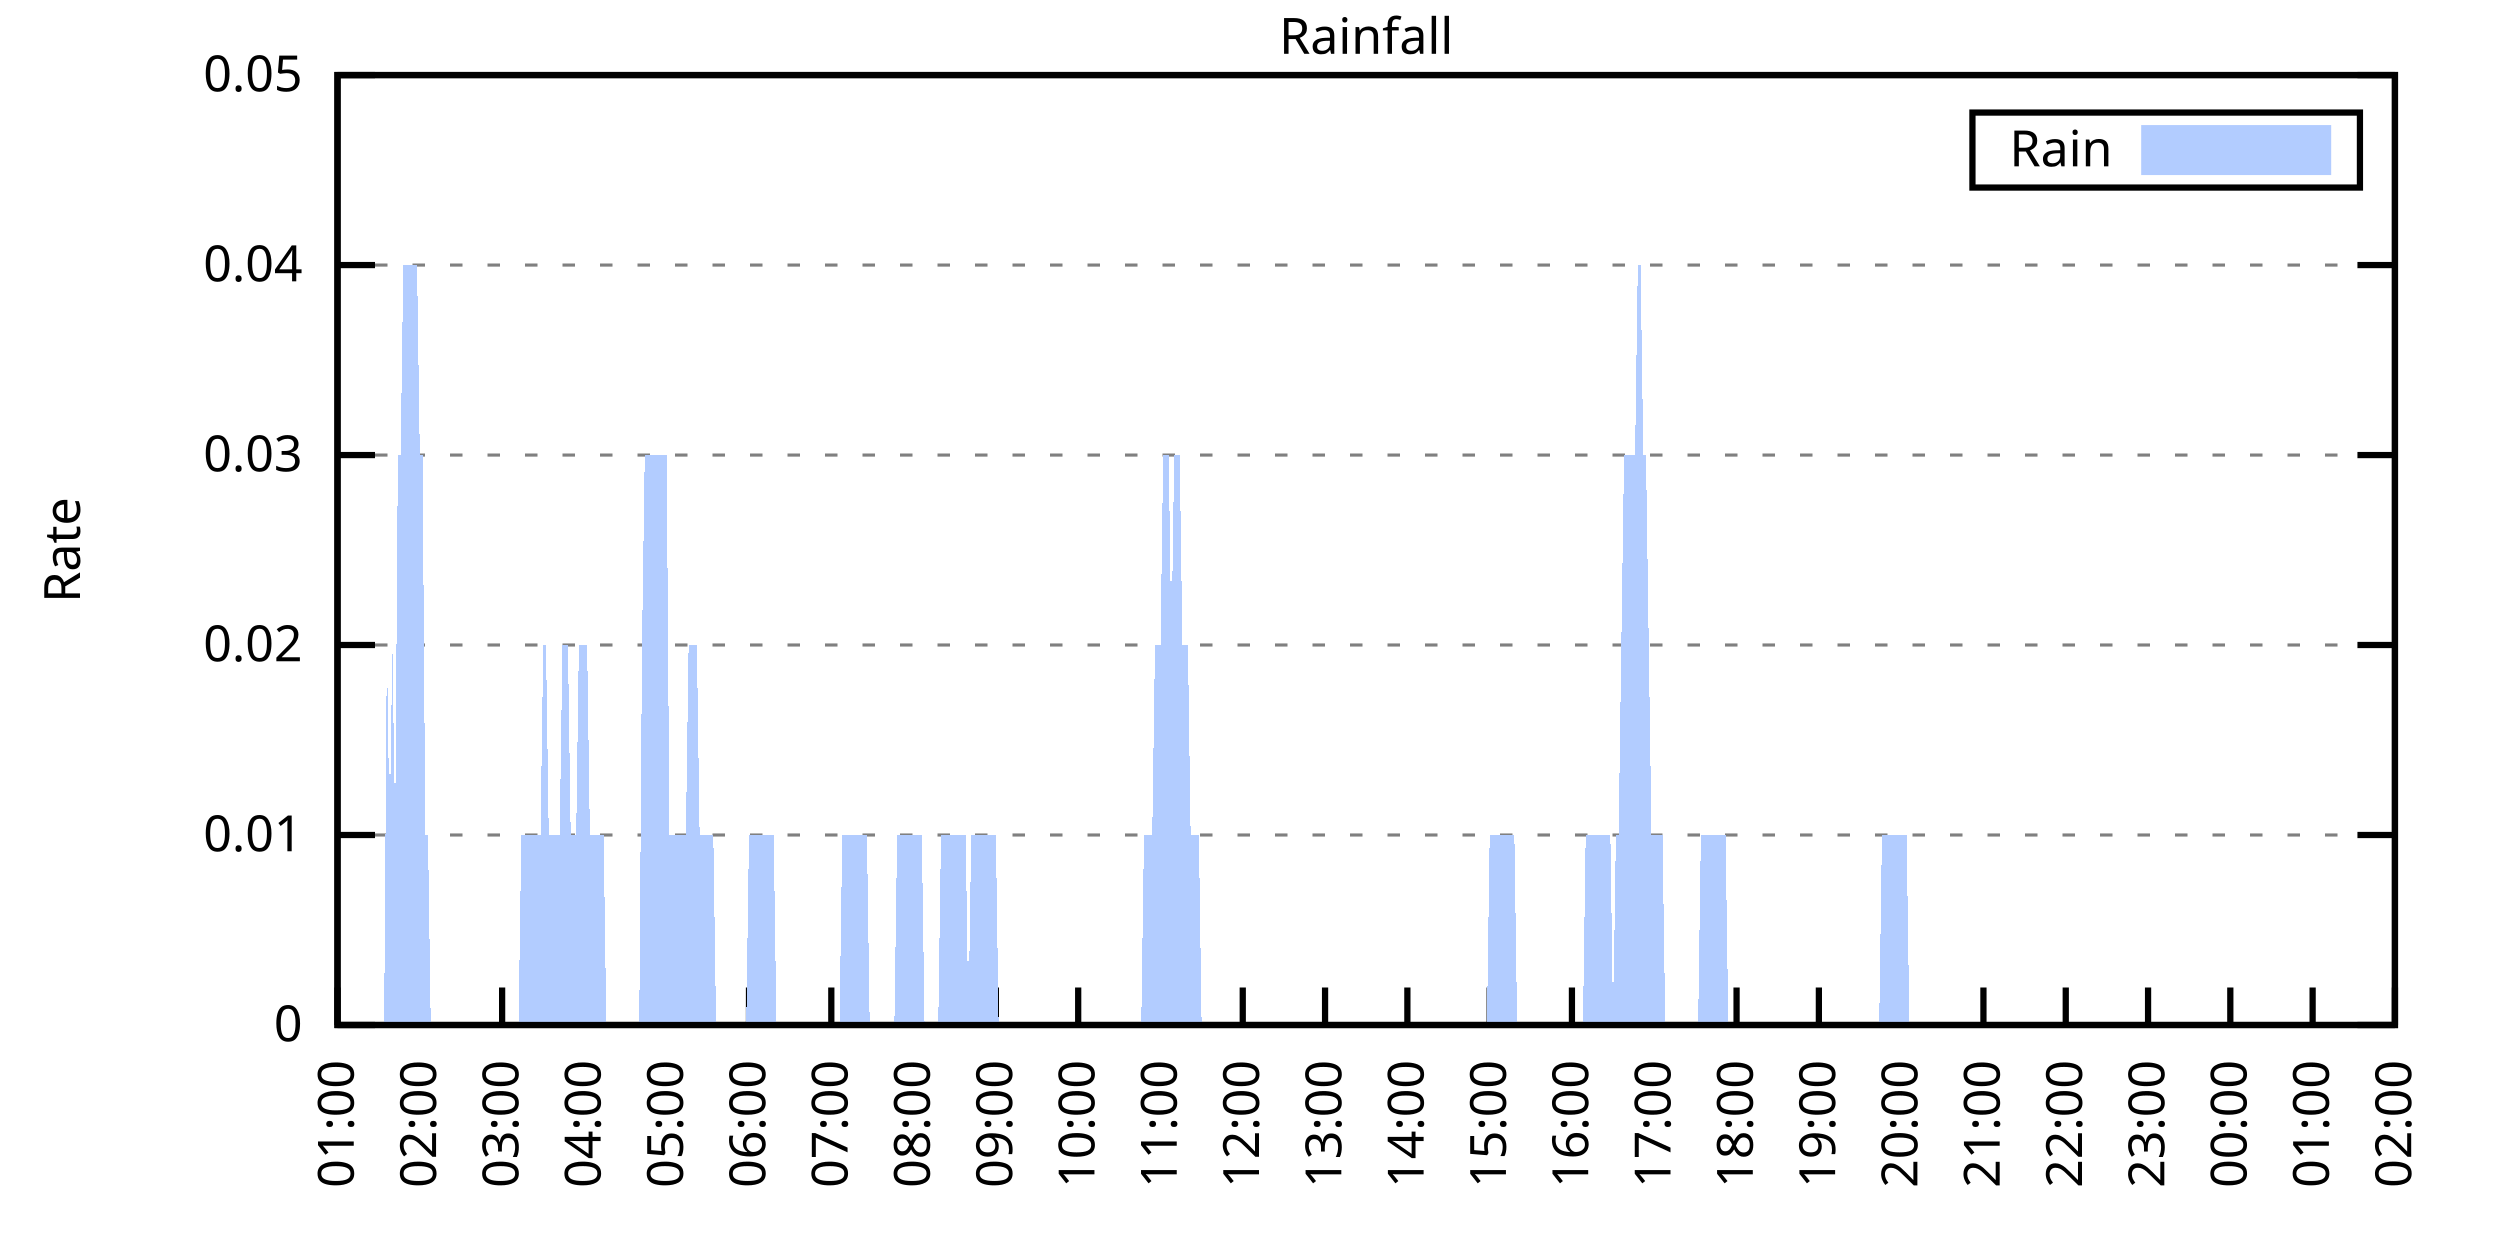
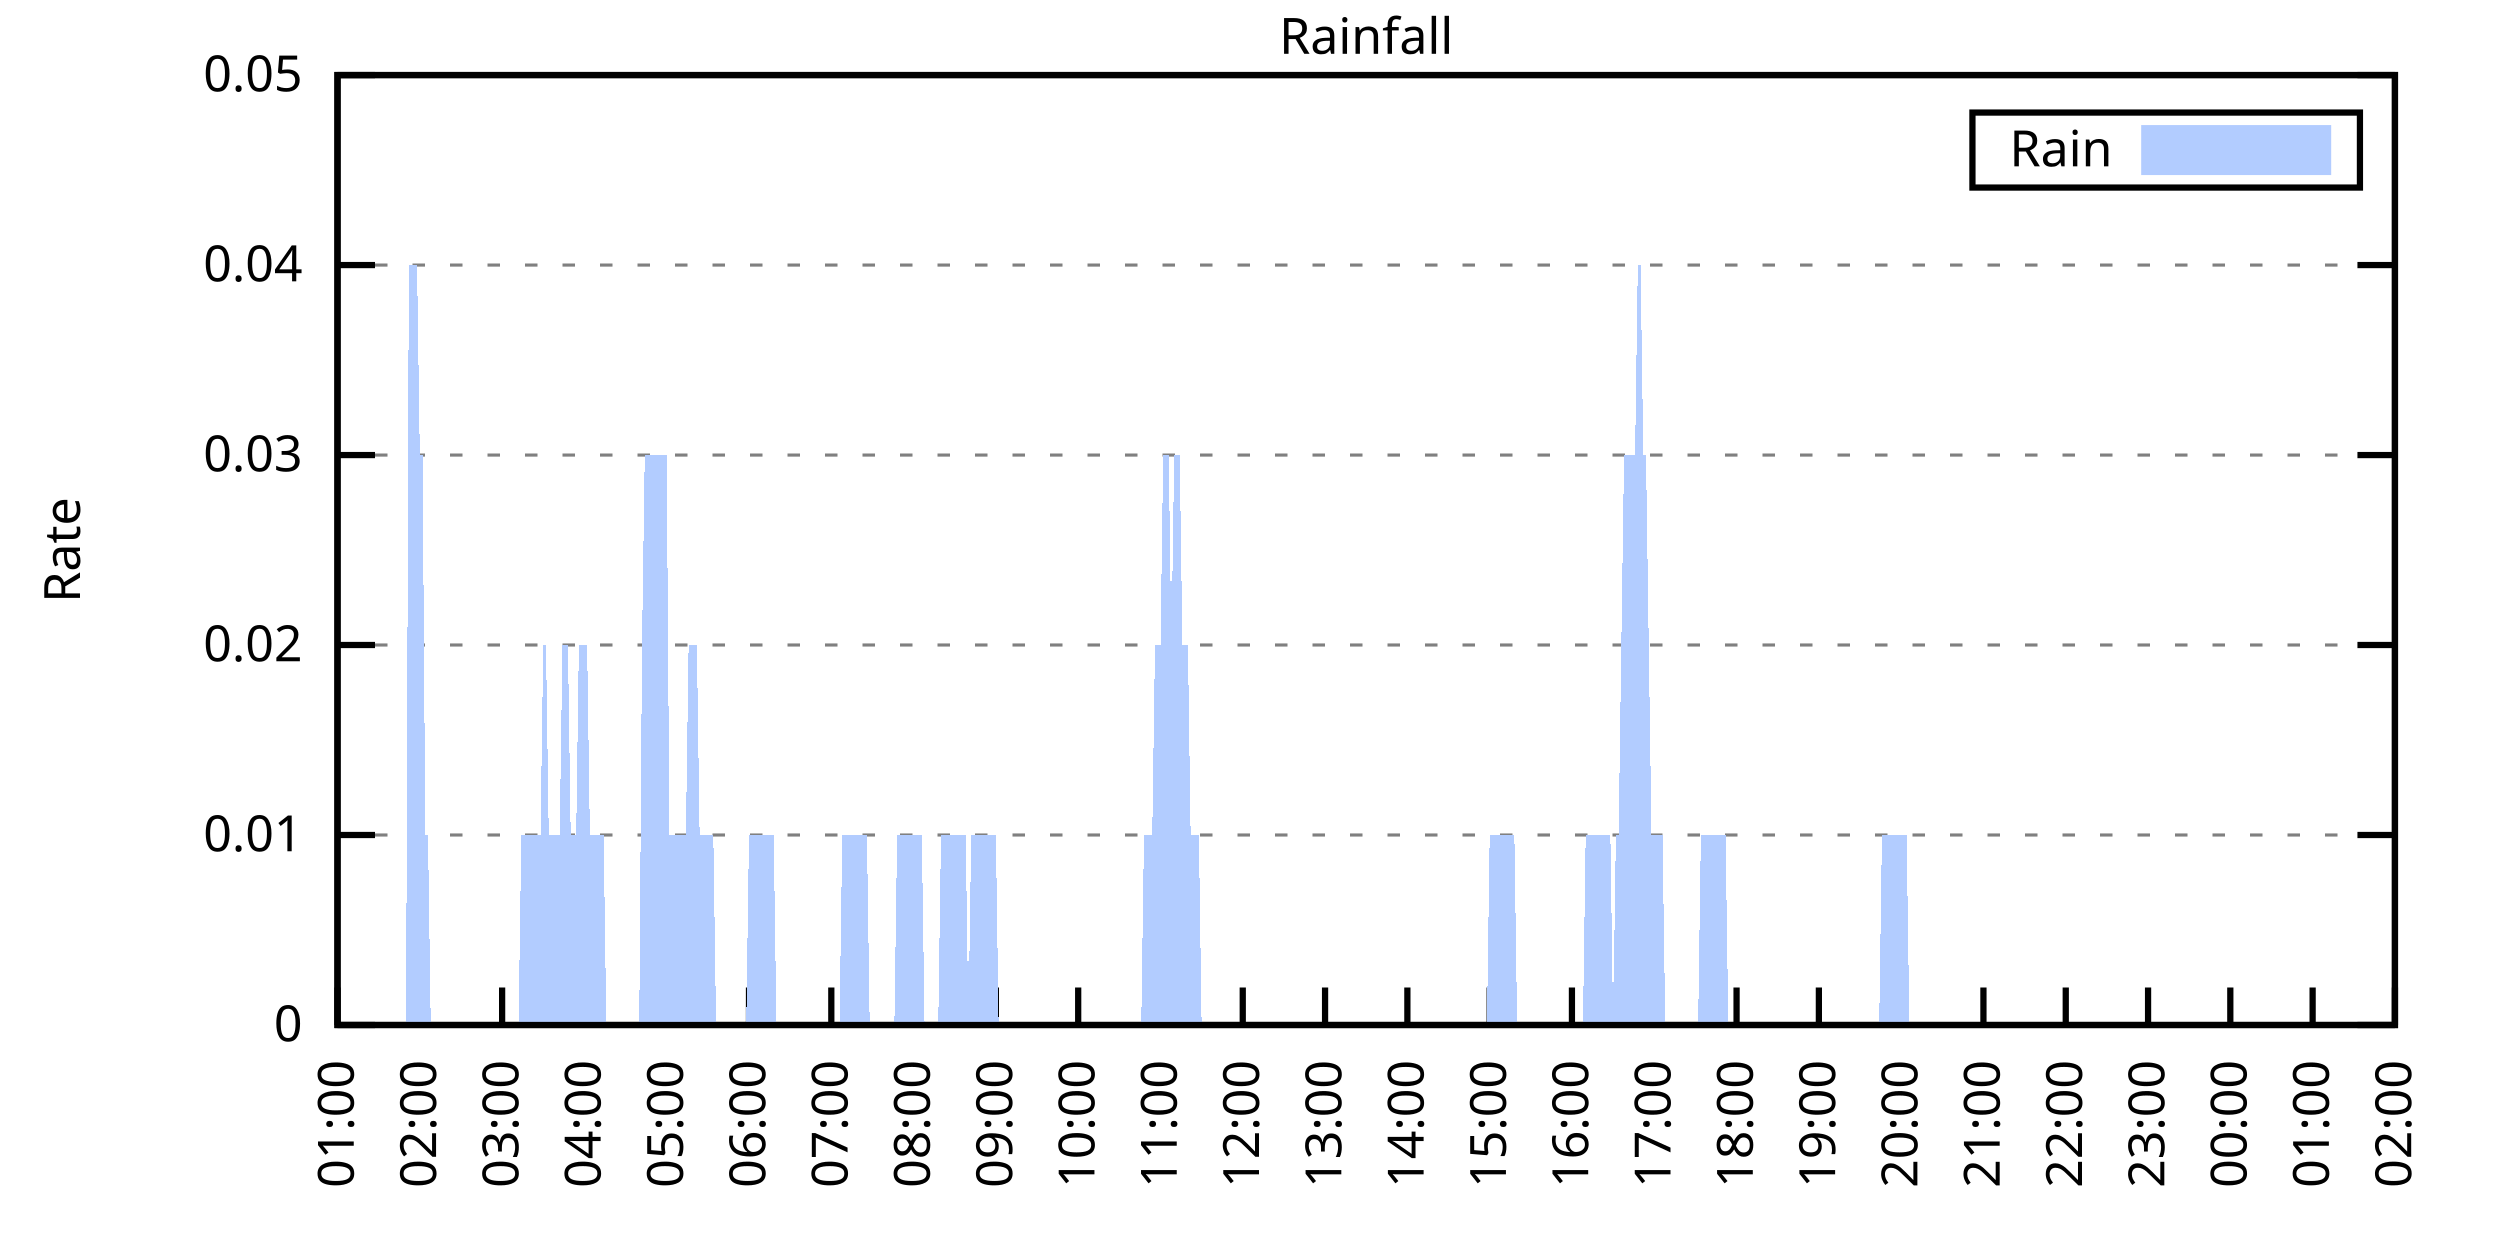
<svg xmlns="http://www.w3.org/2000/svg" xmlns:xlink="http://www.w3.org/1999/xlink" width="400" height="200" viewBox="0 0 400 200">
  <g id="gnuplot_canvas">
    <rect x="0" y="0" width="400" height="200" fill="none" />
    <defs>
      <circle id="gpDot" r="0.5" stroke-width="0.5" stroke="currentColor" />
      <path id="gpPt0" stroke-width="0.333" stroke="currentColor" d="M-1,0 h2 M0,-1 v2" />
      <path id="gpPt1" stroke-width="0.333" stroke="currentColor" d="M-1,-1 L1,1 M1,-1 L-1,1" />
      <path id="gpPt2" stroke-width="0.333" stroke="currentColor" d="M-1,0 L1,0 M0,-1 L0,1 M-1,-1 L1,1 M-1,1 L1,-1" />
      <rect id="gpPt3" stroke-width="0.333" stroke="currentColor" x="-1" y="-1" width="2" height="2" />
      <rect id="gpPt4" stroke-width="0.333" stroke="currentColor" fill="currentColor" x="-1" y="-1" width="2" height="2" />
      <circle id="gpPt5" stroke-width="0.333" stroke="currentColor" cx="0" cy="0" r="1" />
      <use xlink:href="#gpPt5" id="gpPt6" fill="currentColor" stroke="none" />
      <path id="gpPt7" stroke-width="0.333" stroke="currentColor" d="M0,-1.33 L-1.33,0.67 L1.33,0.67 z" />
      <use xlink:href="#gpPt7" id="gpPt8" fill="currentColor" stroke="none" />
      <use xlink:href="#gpPt7" id="gpPt9" stroke="currentColor" transform="rotate(180)" />
      <use xlink:href="#gpPt9" id="gpPt10" fill="currentColor" stroke="none" />
      <use xlink:href="#gpPt3" id="gpPt11" stroke="currentColor" transform="rotate(45)" />
      <use xlink:href="#gpPt11" id="gpPt12" fill="currentColor" stroke="none" />
      <path id="gpPt13" stroke-width="0.333" stroke="currentColor" d="M0,1.330 L1.265,0.411 L0.782,-1.067 L-0.782,-1.076 L-1.265,0.411 z" />
      <use xlink:href="#gpPt13" id="gpPt14" fill="currentColor" stroke="none" />
      <filter id="textbox" filterUnits="objectBoundingBox" x="0" y="0" height="1" width="1">
        <feFlood flood-color="white" flood-opacity="1" result="bgnd" />
        <feComposite in="SourceGraphic" in2="bgnd" operator="atop" />
      </filter>
      <filter id="greybox" filterUnits="objectBoundingBox" x="0" y="0" height="1" width="1">
        <feFlood flood-color="lightgrey" flood-opacity="1" result="grey" />
        <feComposite in="SourceGraphic" in2="grey" operator="atop" />
      </filter>
    </defs>
    <g fill="none" color="white" stroke="currentColor" stroke-width="1.00" stroke-linecap="butt" stroke-linejoin="miter">
</g>
    <g fill="none" color="black" stroke="currentColor" stroke-width="1.00" stroke-linecap="butt" stroke-linejoin="miter">
      <g stroke="none" shape-rendering="crispEdges">
        <polygon fill="rgb(255, 255, 255)" points="54.00,164.00 383.18,164.00 383.18,12.02 54.00,12.02 " />
      </g>
    </g>
    <g fill="none" color="black" stroke="currentColor" stroke-width="1.00" stroke-linecap="butt" stroke-linejoin="miter">
</g>
    <g fill="none" color="black" stroke="black" stroke-width="0.50" stroke-linecap="butt" stroke-linejoin="miter">
</g>
    <g fill="none" color="gray" stroke="currentColor" stroke-width="0.50" stroke-linecap="butt" stroke-linejoin="miter">
      <path stroke="gray" stroke-dasharray="2,4" class="gridline" d="M54.00,164.00 L383.19,164.00  " />
    </g>
    <g fill="none" color="gray" stroke="gray" stroke-width="1.00" stroke-linecap="butt" stroke-linejoin="miter">
</g>
    <g fill="none" color="black" stroke="currentColor" stroke-width="1.00" stroke-linecap="butt" stroke-linejoin="miter">
      <path stroke="black" d="M54.00,164.00 L60.00,164.00 M383.19,164.00 L377.19,164.00  " />
      <g transform="translate(48.40,166.60)" stroke="none" fill="black" font-family="Sans" font-size="8.00" text-anchor="end">
        <text>
          <tspan font-family="Sans"> 0</tspan>
        </text>
      </g>
    </g>
    <g fill="none" color="black" stroke="currentColor" stroke-width="1.00" stroke-linecap="butt" stroke-linejoin="miter">
</g>
    <g fill="none" color="black" stroke="black" stroke-width="0.50" stroke-linecap="butt" stroke-linejoin="miter">
</g>
    <g fill="none" color="gray" stroke="currentColor" stroke-width="0.50" stroke-linecap="butt" stroke-linejoin="miter">
      <path stroke="gray" stroke-dasharray="2,4" class="gridline" d="M54.00,133.60 L383.19,133.60  " />
    </g>
    <g fill="none" color="gray" stroke="gray" stroke-width="1.00" stroke-linecap="butt" stroke-linejoin="miter">
</g>
    <g fill="none" color="black" stroke="currentColor" stroke-width="1.00" stroke-linecap="butt" stroke-linejoin="miter">
      <path stroke="black" d="M54.00,133.60 L60.00,133.60 M383.19,133.60 L377.19,133.60  " />
      <g transform="translate(48.40,136.20)" stroke="none" fill="black" font-family="Sans" font-size="8.00" text-anchor="end">
        <text>
          <tspan font-family="Sans"> 0.01</tspan>
        </text>
      </g>
    </g>
    <g fill="none" color="black" stroke="currentColor" stroke-width="1.00" stroke-linecap="butt" stroke-linejoin="miter">
</g>
    <g fill="none" color="black" stroke="black" stroke-width="0.50" stroke-linecap="butt" stroke-linejoin="miter">
</g>
    <g fill="none" color="gray" stroke="currentColor" stroke-width="0.50" stroke-linecap="butt" stroke-linejoin="miter">
      <path stroke="gray" stroke-dasharray="2,4" class="gridline" d="M54.00,103.20 L383.19,103.20  " />
    </g>
    <g fill="none" color="gray" stroke="gray" stroke-width="1.00" stroke-linecap="butt" stroke-linejoin="miter">
</g>
    <g fill="none" color="black" stroke="currentColor" stroke-width="1.00" stroke-linecap="butt" stroke-linejoin="miter">
      <path stroke="black" d="M54.00,103.20 L60.00,103.20 M383.19,103.20 L377.19,103.20  " />
      <g transform="translate(48.40,105.80)" stroke="none" fill="black" font-family="Sans" font-size="8.00" text-anchor="end">
        <text>
          <tspan font-family="Sans"> 0.02</tspan>
        </text>
      </g>
    </g>
    <g fill="none" color="black" stroke="currentColor" stroke-width="1.00" stroke-linecap="butt" stroke-linejoin="miter">
</g>
    <g fill="none" color="black" stroke="black" stroke-width="0.50" stroke-linecap="butt" stroke-linejoin="miter">
</g>
    <g fill="none" color="gray" stroke="currentColor" stroke-width="0.50" stroke-linecap="butt" stroke-linejoin="miter">
      <path stroke="gray" stroke-dasharray="2,4" class="gridline" d="M54.00,72.81 L383.19,72.81  " />
    </g>
    <g fill="none" color="gray" stroke="gray" stroke-width="1.00" stroke-linecap="butt" stroke-linejoin="miter">
</g>
    <g fill="none" color="black" stroke="currentColor" stroke-width="1.00" stroke-linecap="butt" stroke-linejoin="miter">
      <path stroke="black" d="M54.00,72.81 L60.00,72.81 M383.19,72.81 L377.19,72.81  " />
      <g transform="translate(48.40,75.41)" stroke="none" fill="black" font-family="Sans" font-size="8.00" text-anchor="end">
        <text>
          <tspan font-family="Sans"> 0.03</tspan>
        </text>
      </g>
    </g>
    <g fill="none" color="black" stroke="currentColor" stroke-width="1.00" stroke-linecap="butt" stroke-linejoin="miter">
</g>
    <g fill="none" color="black" stroke="black" stroke-width="0.50" stroke-linecap="butt" stroke-linejoin="miter">
</g>
    <g fill="none" color="gray" stroke="currentColor" stroke-width="0.50" stroke-linecap="butt" stroke-linejoin="miter">
      <path stroke="gray" stroke-dasharray="2,4" class="gridline" d="M54.00,42.41 L383.19,42.41  " />
    </g>
    <g fill="none" color="gray" stroke="gray" stroke-width="1.00" stroke-linecap="butt" stroke-linejoin="miter">
</g>
    <g fill="none" color="black" stroke="currentColor" stroke-width="1.00" stroke-linecap="butt" stroke-linejoin="miter">
      <path stroke="black" d="M54.00,42.41 L60.00,42.41 M383.19,42.41 L377.19,42.41  " />
      <g transform="translate(48.40,45.01)" stroke="none" fill="black" font-family="Sans" font-size="8.00" text-anchor="end">
        <text>
          <tspan font-family="Sans"> 0.04</tspan>
        </text>
      </g>
    </g>
    <g fill="none" color="black" stroke="currentColor" stroke-width="1.00" stroke-linecap="butt" stroke-linejoin="miter">
</g>
    <g fill="none" color="black" stroke="black" stroke-width="0.50" stroke-linecap="butt" stroke-linejoin="miter">
</g>
    <g fill="none" color="gray" stroke="currentColor" stroke-width="0.50" stroke-linecap="butt" stroke-linejoin="miter">
      <path stroke="gray" stroke-dasharray="2,4" class="gridline" d="M54.00,12.01 L383.19,12.01  " />
    </g>
    <g fill="none" color="gray" stroke="gray" stroke-width="1.00" stroke-linecap="butt" stroke-linejoin="miter">
</g>
    <g fill="none" color="black" stroke="currentColor" stroke-width="1.00" stroke-linecap="butt" stroke-linejoin="miter">
      <path stroke="black" d="M54.00,12.01 L60.00,12.01 M383.19,12.01 L377.19,12.01  " />
      <g transform="translate(48.40,14.61)" stroke="none" fill="black" font-family="Sans" font-size="8.00" text-anchor="end">
        <text>
          <tspan font-family="Sans"> 0.05</tspan>
        </text>
      </g>
    </g>
    <g fill="none" color="black" stroke="currentColor" stroke-width="1.00" stroke-linecap="butt" stroke-linejoin="miter">
      <path stroke="black" d="M54.00,164.00 L54.00,158.00  " />
      <g transform="translate(56.60,169.60) rotate(270.00)" stroke="none" fill="black" font-family="Sans" font-size="8.00" text-anchor="end">
        <text>
          <tspan font-family="Sans">01:00</tspan>
        </text>
      </g>
    </g>
    <g fill="none" color="black" stroke="currentColor" stroke-width="1.00" stroke-linecap="butt" stroke-linejoin="miter">
      <path stroke="black" d="M67.17,164.00 L67.17,158.00  " />
      <g transform="translate(69.77,169.60) rotate(270.00)" stroke="none" fill="black" font-family="Sans" font-size="8.00" text-anchor="end">
        <text>
          <tspan font-family="Sans">02:00</tspan>
        </text>
      </g>
    </g>
    <g fill="none" color="black" stroke="currentColor" stroke-width="1.00" stroke-linecap="butt" stroke-linejoin="miter">
      <path stroke="black" d="M80.34,164.00 L80.34,158.00  " />
      <g transform="translate(82.94,169.60) rotate(270.00)" stroke="none" fill="black" font-family="Sans" font-size="8.00" text-anchor="end">
        <text>
          <tspan font-family="Sans">03:00</tspan>
        </text>
      </g>
    </g>
    <g fill="none" color="black" stroke="currentColor" stroke-width="1.00" stroke-linecap="butt" stroke-linejoin="miter">
      <path stroke="black" d="M93.50,164.00 L93.50,158.00  " />
      <g transform="translate(96.10,169.60) rotate(270.00)" stroke="none" fill="black" font-family="Sans" font-size="8.00" text-anchor="end">
        <text>
          <tspan font-family="Sans">04:00</tspan>
        </text>
      </g>
    </g>
    <g fill="none" color="black" stroke="currentColor" stroke-width="1.00" stroke-linecap="butt" stroke-linejoin="miter">
      <path stroke="black" d="M106.67,164.00 L106.67,158.00  " />
      <g transform="translate(109.27,169.60) rotate(270.00)" stroke="none" fill="black" font-family="Sans" font-size="8.00" text-anchor="end">
        <text>
          <tspan font-family="Sans">05:00</tspan>
        </text>
      </g>
    </g>
    <g fill="none" color="black" stroke="currentColor" stroke-width="1.00" stroke-linecap="butt" stroke-linejoin="miter">
      <path stroke="black" d="M119.84,164.00 L119.84,158.00  " />
      <g transform="translate(122.44,169.60) rotate(270.00)" stroke="none" fill="black" font-family="Sans" font-size="8.00" text-anchor="end">
        <text>
          <tspan font-family="Sans">06:00</tspan>
        </text>
      </g>
    </g>
    <g fill="none" color="black" stroke="currentColor" stroke-width="1.00" stroke-linecap="butt" stroke-linejoin="miter">
      <path stroke="black" d="M133.01,164.00 L133.01,158.00  " />
      <g transform="translate(135.61,169.60) rotate(270.00)" stroke="none" fill="black" font-family="Sans" font-size="8.00" text-anchor="end">
        <text>
          <tspan font-family="Sans">07:00</tspan>
        </text>
      </g>
    </g>
    <g fill="none" color="black" stroke="currentColor" stroke-width="1.00" stroke-linecap="butt" stroke-linejoin="miter">
      <path stroke="black" d="M146.17,164.00 L146.17,158.00  " />
      <g transform="translate(148.77,169.60) rotate(270.00)" stroke="none" fill="black" font-family="Sans" font-size="8.00" text-anchor="end">
        <text>
          <tspan font-family="Sans">08:00</tspan>
        </text>
      </g>
    </g>
    <g fill="none" color="black" stroke="currentColor" stroke-width="1.00" stroke-linecap="butt" stroke-linejoin="miter">
      <path stroke="black" d="M159.34,164.00 L159.34,158.00  " />
      <g transform="translate(161.94,169.60) rotate(270.00)" stroke="none" fill="black" font-family="Sans" font-size="8.00" text-anchor="end">
        <text>
          <tspan font-family="Sans">09:00</tspan>
        </text>
      </g>
    </g>
    <g fill="none" color="black" stroke="currentColor" stroke-width="1.00" stroke-linecap="butt" stroke-linejoin="miter">
      <path stroke="black" d="M172.51,164.00 L172.51,158.00  " />
      <g transform="translate(175.11,169.60) rotate(270.00)" stroke="none" fill="black" font-family="Sans" font-size="8.00" text-anchor="end">
        <text>
          <tspan font-family="Sans">10:00</tspan>
        </text>
      </g>
    </g>
    <g fill="none" color="black" stroke="currentColor" stroke-width="1.00" stroke-linecap="butt" stroke-linejoin="miter">
      <path stroke="black" d="M185.68,164.00 L185.68,158.00  " />
      <g transform="translate(188.28,169.60) rotate(270.00)" stroke="none" fill="black" font-family="Sans" font-size="8.00" text-anchor="end">
        <text>
          <tspan font-family="Sans">11:00</tspan>
        </text>
      </g>
    </g>
    <g fill="none" color="black" stroke="currentColor" stroke-width="1.00" stroke-linecap="butt" stroke-linejoin="miter">
      <path stroke="black" d="M198.84,164.00 L198.84,158.00  " />
      <g transform="translate(201.44,169.60) rotate(270.00)" stroke="none" fill="black" font-family="Sans" font-size="8.00" text-anchor="end">
        <text>
          <tspan font-family="Sans">12:00</tspan>
        </text>
      </g>
    </g>
    <g fill="none" color="black" stroke="currentColor" stroke-width="1.00" stroke-linecap="butt" stroke-linejoin="miter">
      <path stroke="black" d="M212.01,164.00 L212.01,158.00  " />
      <g transform="translate(214.61,169.60) rotate(270.00)" stroke="none" fill="black" font-family="Sans" font-size="8.00" text-anchor="end">
        <text>
          <tspan font-family="Sans">13:00</tspan>
        </text>
      </g>
    </g>
    <g fill="none" color="black" stroke="currentColor" stroke-width="1.00" stroke-linecap="butt" stroke-linejoin="miter">
      <path stroke="black" d="M225.18,164.00 L225.18,158.00  " />
      <g transform="translate(227.78,169.60) rotate(270.00)" stroke="none" fill="black" font-family="Sans" font-size="8.00" text-anchor="end">
        <text>
          <tspan font-family="Sans">14:00</tspan>
        </text>
      </g>
    </g>
    <g fill="none" color="black" stroke="currentColor" stroke-width="1.00" stroke-linecap="butt" stroke-linejoin="miter">
      <path stroke="black" d="M238.35,164.00 L238.35,158.00  " />
      <g transform="translate(240.95,169.60) rotate(270.00)" stroke="none" fill="black" font-family="Sans" font-size="8.00" text-anchor="end">
        <text>
          <tspan font-family="Sans">15:00</tspan>
        </text>
      </g>
    </g>
    <g fill="none" color="black" stroke="currentColor" stroke-width="1.00" stroke-linecap="butt" stroke-linejoin="miter">
      <path stroke="black" d="M251.51,164.00 L251.51,158.00  " />
      <g transform="translate(254.11,169.60) rotate(270.00)" stroke="none" fill="black" font-family="Sans" font-size="8.00" text-anchor="end">
        <text>
          <tspan font-family="Sans">16:00</tspan>
        </text>
      </g>
    </g>
    <g fill="none" color="black" stroke="currentColor" stroke-width="1.00" stroke-linecap="butt" stroke-linejoin="miter">
      <path stroke="black" d="M264.68,164.00 L264.68,158.00  " />
      <g transform="translate(267.28,169.60) rotate(270.00)" stroke="none" fill="black" font-family="Sans" font-size="8.00" text-anchor="end">
        <text>
          <tspan font-family="Sans">17:00</tspan>
        </text>
      </g>
    </g>
    <g fill="none" color="black" stroke="currentColor" stroke-width="1.00" stroke-linecap="butt" stroke-linejoin="miter">
      <path stroke="black" d="M277.85,164.00 L277.85,158.00  " />
      <g transform="translate(280.45,169.60) rotate(270.00)" stroke="none" fill="black" font-family="Sans" font-size="8.00" text-anchor="end">
        <text>
          <tspan font-family="Sans">18:00</tspan>
        </text>
      </g>
    </g>
    <g fill="none" color="black" stroke="currentColor" stroke-width="1.00" stroke-linecap="butt" stroke-linejoin="miter">
      <path stroke="black" d="M291.02,164.00 L291.02,158.00  " />
      <g transform="translate(293.62,169.60) rotate(270.00)" stroke="none" fill="black" font-family="Sans" font-size="8.00" text-anchor="end">
        <text>
          <tspan font-family="Sans">19:00</tspan>
        </text>
      </g>
    </g>
    <g fill="none" color="black" stroke="currentColor" stroke-width="1.00" stroke-linecap="butt" stroke-linejoin="miter">
      <path stroke="black" d="M304.18,164.00 L304.18,158.00  " />
      <g transform="translate(306.78,169.60) rotate(270.00)" stroke="none" fill="black" font-family="Sans" font-size="8.00" text-anchor="end">
        <text>
          <tspan font-family="Sans">20:00</tspan>
        </text>
      </g>
    </g>
    <g fill="none" color="black" stroke="currentColor" stroke-width="1.00" stroke-linecap="butt" stroke-linejoin="miter">
      <path stroke="black" d="M317.35,164.00 L317.35,158.00  " />
      <g transform="translate(319.95,169.60) rotate(270.00)" stroke="none" fill="black" font-family="Sans" font-size="8.00" text-anchor="end">
        <text>
          <tspan font-family="Sans">21:00</tspan>
        </text>
      </g>
    </g>
    <g fill="none" color="black" stroke="currentColor" stroke-width="1.00" stroke-linecap="butt" stroke-linejoin="miter">
      <path stroke="black" d="M330.52,164.00 L330.52,158.00  " />
      <g transform="translate(333.12,169.60) rotate(270.00)" stroke="none" fill="black" font-family="Sans" font-size="8.00" text-anchor="end">
        <text>
          <tspan font-family="Sans">22:00</tspan>
        </text>
      </g>
    </g>
    <g fill="none" color="black" stroke="currentColor" stroke-width="1.00" stroke-linecap="butt" stroke-linejoin="miter">
      <path stroke="black" d="M343.69,164.00 L343.69,158.00  " />
      <g transform="translate(346.29,169.60) rotate(270.00)" stroke="none" fill="black" font-family="Sans" font-size="8.00" text-anchor="end">
        <text>
          <tspan font-family="Sans">23:00</tspan>
        </text>
      </g>
    </g>
    <g fill="none" color="black" stroke="currentColor" stroke-width="1.00" stroke-linecap="butt" stroke-linejoin="miter">
      <path stroke="black" d="M356.85,164.00 L356.85,158.00  " />
      <g transform="translate(359.45,169.60) rotate(270.00)" stroke="none" fill="black" font-family="Sans" font-size="8.00" text-anchor="end">
        <text>
          <tspan font-family="Sans">00:00</tspan>
        </text>
      </g>
    </g>
    <g fill="none" color="black" stroke="currentColor" stroke-width="1.00" stroke-linecap="butt" stroke-linejoin="miter">
      <path stroke="black" d="M370.02,164.00 L370.02,158.00  " />
      <g transform="translate(372.62,169.60) rotate(270.00)" stroke="none" fill="black" font-family="Sans" font-size="8.00" text-anchor="end">
        <text>
          <tspan font-family="Sans">01:00</tspan>
        </text>
      </g>
    </g>
    <g fill="none" color="black" stroke="currentColor" stroke-width="1.00" stroke-linecap="butt" stroke-linejoin="miter">
      <path stroke="black" d="M383.19,164.00 L383.19,158.00  " />
      <g transform="translate(385.79,169.60) rotate(270.00)" stroke="none" fill="black" font-family="Sans" font-size="8.00" text-anchor="end">
        <text>
          <tspan font-family="Sans">02:00</tspan>
        </text>
      </g>
    </g>
    <g fill="none" color="black" stroke="currentColor" stroke-width="1.00" stroke-linecap="butt" stroke-linejoin="miter">
</g>
    <g fill="none" color="black" stroke="currentColor" stroke-width="1.00" stroke-linecap="butt" stroke-linejoin="miter">
      <path stroke="black" d="M54.00,12.01 L54.00,164.00 L383.19,164.00 L383.19,12.01 L54.00,12.01 Z  " />
    </g>
    <g fill="none" color="black" stroke="currentColor" stroke-width="1.00" stroke-linecap="butt" stroke-linejoin="miter">
</g>
    <g fill="none" color="black" stroke="currentColor" stroke-width="1.00" stroke-linecap="butt" stroke-linejoin="miter">
      <path stroke="black" d="M315.59,30.01 L315.59,18.01 L377.59,18.01 L377.59,30.01 L315.59,30.01 Z  " />
    </g>
    <g id="Rainfall_plot_1">
      <g fill="none" color="white" stroke="black" stroke-width="2.00" stroke-linecap="butt" stroke-linejoin="miter">
</g>
      <g fill="none" color="black" stroke="currentColor" stroke-width="2.00" stroke-linecap="butt" stroke-linejoin="miter">
        <g transform="translate(337.99,26.61)" stroke="none" fill="black" font-family="Sans" font-size="8.00" text-anchor="end">
          <text>
            <tspan font-family="Sans">Rain</tspan>
          </text>
        </g>
      </g>
      <g fill="none" color="black" stroke="currentColor" stroke-width="2.00" stroke-linecap="butt" stroke-linejoin="miter">
        <g stroke="none" shape-rendering="crispEdges">
          <polygon fill="rgb(178, 204, 255)" points="343.59,27.01 371.99,27.01 371.99,21.01 343.59,21.01 " />
        </g>
        <path stroke="rgb(178, 204, 255)" d="M343.59,27.01 L371.99,27.01 L371.99,21.01 L343.59,21.01 L343.59,27.01 Z  " />
      </g>
      <g fill="none" color="black" stroke="currentColor" stroke-width="2.00" stroke-linecap="butt" stroke-linejoin="miter">
        <g stroke="none" shape-rendering="crispEdges">
-           <polygon fill="rgb(178, 204, 255)" points="57.51,164.00 57.95,164.00 58.39,164.00 58.83,164.00 59.27,164.00 59.71,164.00 60.14,164.00 60.58,164.00 61.02,164.00 61.46,164.00 61.90,103.20 62.34,133.60 62.78,103.20 63.22,133.60 63.66,72.81 64.10,72.81 64.53,42.41 64.97,42.41 65.41,42.41 65.85,42.41 66.29,42.41 66.73,42.41 67.17,72.81 67.61,72.81 68.05,133.60 68.48,133.60 68.92,164.00 69.36,164.00 69.80,164.00 70.24,164.00 70.68,164.00 71.12,164.00 71.56,164.00 72.00,164.00 72.43,164.00 72.87,164.00 73.31,164.00 73.75,164.00 74.19,164.00 74.63,164.00 75.07,164.00 75.51,164.00 75.95,164.00 76.38,164.00 76.82,164.00 77.26,164.00 77.70,164.00 78.14,164.00 78.58,164.00 79.02,164.00 79.46,164.00 79.90,164.00 80.34,164.00 80.77,164.00 81.21,164.00 81.65,164.00 82.09,164.00 82.53,164.00 82.97,164.00 83.41,133.60 83.85,133.60 84.29,133.60 84.72,133.60 85.16,133.60 85.60,133.60 86.04,133.60 86.48,133.60 86.92,103.20 87.36,103.20 87.80,133.60 88.24,133.60 88.67,133.60 89.11,133.60 89.55,133.60 89.99,103.20 90.43,103.20 90.87,103.20 91.31,133.60 91.75,133.60 92.19,133.60 92.62,103.20 93.06,103.20 93.50,103.20 93.94,103.20 94.38,133.60 94.82,133.60 95.26,133.60 95.70,133.60 96.14,133.60 96.58,133.60 97.01,164.00 97.45,164.00 97.89,164.00 98.33,164.00 98.77,164.00 99.21,164.00 99.65,164.00 100.09,164.00 100.53,164.00 100.96,164.00 101.40,164.00 101.84,164.00 102.28,164.00 102.72,103.20 103.16,72.81 103.60,72.81 104.04,72.81 104.48,72.81 104.91,72.81 105.35,72.81 105.79,72.81 106.23,72.81 106.67,72.81 107.11,133.60 107.55,133.60 107.99,133.60 108.43,133.60 108.87,133.60 109.30,133.60 109.74,133.60 110.18,103.20 110.62,103.20 111.06,103.20 111.50,103.20 111.94,133.60 112.38,133.60 112.82,133.60 113.25,133.60 113.69,133.60 114.13,133.60 114.57,164.00 115.01,164.00 115.45,164.00 115.89,164.00 116.33,164.00 116.77,164.00 117.20,164.00 117.64,164.00 118.08,164.00 118.52,164.00 118.96,164.00 119.40,164.00 119.84,133.60 120.28,133.60 120.72,133.60 121.15,133.60 121.59,133.60 122.03,133.60 122.47,133.60 122.91,133.60 123.35,133.60 123.79,133.60 124.23,164.00 124.67,164.00 125.11,164.00 125.54,164.00 125.98,164.00 126.42,164.00 126.86,164.00 127.30,164.00 127.74,164.00 128.18,164.00 128.62,164.00 129.06,164.00 129.49,164.00 129.93,164.00 130.37,164.00 130.81,164.00 131.25,164.00 131.69,164.00 132.13,164.00 132.57,164.00 133.01,164.00 133.44,164.00 133.88,164.00 134.32,164.00 134.76,133.60 135.20,133.60 135.64,133.60 136.08,133.60 136.52,133.60 136.96,133.60 137.39,133.60 137.83,133.60 138.27,133.60 138.71,133.60 139.15,164.00 139.59,164.00 140.03,164.00 140.47,164.00 140.91,164.00 141.35,164.00 141.78,164.00 142.22,164.00 142.66,164.00 143.10,164.00 143.54,133.60 143.98,133.60 144.42,133.60 144.86,133.60 145.30,133.60 145.73,133.60 146.17,133.60 146.61,133.60 147.05,133.60 147.49,133.60 147.93,164.00 148.37,164.00 148.81,164.00 149.25,164.00 149.68,164.00 150.12,164.00 150.56,133.60 151.00,133.60 151.44,133.60 151.88,133.60 152.32,133.60 152.76,133.60 153.20,133.60 153.63,133.60 154.07,133.60 154.51,133.60 154.95,164.00 155.39,133.60 155.83,133.60 156.27,133.60 156.71,133.60 157.15,133.60 157.59,133.60 158.02,133.60 158.46,133.60 158.90,133.60 159.34,133.60 159.78,164.00 160.22,164.00 160.66,164.00 161.10,164.00 161.54,164.00 161.97,164.00 162.41,164.00 162.85,164.00 163.29,164.00 163.73,164.00 164.17,164.00 164.61,164.00 165.05,164.00 165.49,164.00 165.92,164.00 166.36,164.00 166.80,164.00 167.24,164.00 167.68,164.00 168.12,164.00 168.56,164.00 169.00,164.00 169.44,164.00 169.87,164.00 170.31,164.00 170.75,164.00 171.19,164.00 171.63,164.00 172.07,164.00 172.51,164.00 172.95,164.00 173.39,164.00 173.83,164.00 174.26,164.00 174.70,164.00 175.14,164.00 175.58,164.00 176.02,164.00 176.46,164.00 176.90,164.00 177.34,164.00 177.78,164.00 178.21,164.00 178.65,164.00 179.09,164.00 179.53,164.00 179.97,164.00 180.41,164.00 180.85,164.00 181.29,164.00 181.73,164.00 182.16,164.00 182.60,164.00 183.04,133.60 183.48,133.60 183.92,133.60 184.36,133.60 184.80,103.20 185.24,103.20 185.68,103.20 186.11,72.81 186.55,72.81 186.99,72.81 187.43,103.20 187.87,72.81 188.31,72.81 188.75,72.81 189.19,103.20 189.63,103.20 190.07,103.20 190.50,133.60 190.94,133.60 191.38,133.60 191.82,133.60 192.26,164.00 192.70,164.00 193.14,164.00 193.58,164.00 194.02,164.00 194.45,164.00 194.89,164.00 195.33,164.00 195.77,164.00 196.21,164.00 196.65,164.00 197.09,164.00 197.53,164.00 197.97,164.00 198.40,164.00 198.84,164.00 199.28,164.00 199.72,164.00 200.16,164.00 200.60,164.00 201.04,164.00 201.48,164.00 201.92,164.00 202.35,164.00 202.79,164.00 203.23,164.00 203.67,164.00 204.11,164.00 204.55,164.00 204.99,164.00 205.43,164.00 205.87,164.00 206.31,164.00 206.74,164.00 207.18,164.00 207.62,164.00 208.06,164.00 208.50,164.00 208.94,164.00 209.38,164.00 209.82,164.00 210.26,164.00 210.69,164.00 211.13,164.00 211.57,164.00 212.01,164.00 212.45,164.00 212.89,164.00 213.33,164.00 213.77,164.00 214.21,164.00 214.64,164.00 215.08,164.00 215.52,164.00 215.96,164.00 216.40,164.00 216.84,164.00 217.28,164.00 217.72,164.00 218.16,164.00 218.60,164.00 219.03,164.00 219.47,164.00 219.91,164.00 220.35,164.00 220.79,164.00 221.23,164.00 221.67,164.00 222.11,164.00 222.55,164.00 222.98,164.00 223.42,164.00 223.86,164.00 224.30,164.00 224.74,164.00 225.18,164.00 225.62,164.00 226.06,164.00 226.50,164.00 226.93,164.00 227.37,164.00 227.81,164.00 228.25,164.00 228.69,164.00 229.13,164.00 229.57,164.00 230.01,164.00 230.45,164.00 230.88,164.00 231.32,164.00 231.76,164.00 232.20,164.00 232.64,164.00 233.08,164.00 233.52,164.00 233.96,164.00 234.40,164.00 234.84,164.00 235.27,164.00 235.71,164.00 236.15,164.00 236.59,164.00 237.03,164.00 237.47,164.00 237.91,164.00 238.35,133.60 238.79,133.60 239.22,133.60 239.66,133.60 240.10,133.60 240.54,133.60 240.98,133.60 241.42,133.60 241.86,133.60 242.30,133.60 242.74,164.00 243.17,164.00 243.61,164.00 244.05,164.00 244.49,164.00 244.93,164.00 245.37,164.00 245.81,164.00 246.25,164.00 246.69,164.00 247.12,164.00 247.56,164.00 248.00,164.00 248.44,164.00 248.88,164.00 249.32,164.00 249.76,164.00 250.20,164.00 250.64,164.00 251.08,164.00 251.51,164.00 251.95,164.00 252.39,164.00 252.83,164.00 253.27,164.00 253.71,133.60 254.15,133.60 254.59,133.60 255.03,133.60 255.46,133.60 255.90,133.60 256.34,133.60 256.78,133.60 257.22,133.60 257.66,133.60 258.10,164.00 258.54,133.60 258.98,133.60 259.41,103.20 259.85,72.81 260.29,72.81 260.73,72.81 261.17,72.81 261.61,72.81 262.05,42.41 262.49,42.41 262.93,72.81 263.36,72.81 263.80,103.20 264.24,133.60 264.68,133.60 265.12,133.60 265.56,133.60 266.00,133.60 266.44,164.00 266.88,164.00 267.32,164.00 267.75,164.00 268.19,164.00 268.63,164.00 269.07,164.00 269.51,164.00 269.95,164.00 270.39,164.00 270.83,164.00 271.27,164.00 271.70,164.00 272.14,133.60 272.58,133.60 273.02,133.60 273.46,133.60 273.90,133.60 274.34,133.60 274.78,133.60 275.22,133.60 275.65,133.60 276.09,133.60 276.53,164.00 276.97,164.00 277.41,164.00 277.85,164.00 278.29,164.00 278.73,164.00 279.17,164.00 279.60,164.00 280.04,164.00 280.48,164.00 280.92,164.00 281.36,164.00 281.80,164.00 282.24,164.00 282.68,164.00 283.12,164.00 283.56,164.00 283.99,164.00 284.43,164.00 284.87,164.00 285.31,164.00 285.75,164.00 286.19,164.00 286.63,164.00 287.07,164.00 287.51,164.00 287.94,164.00 288.38,164.00 288.82,164.00 289.26,164.00 289.70,164.00 290.14,164.00 290.58,164.00 291.02,164.00 291.46,164.00 291.89,164.00 292.33,164.00 292.77,164.00 293.21,164.00 293.65,164.00 294.09,164.00 294.53,164.00 294.97,164.00 295.41,164.00 295.84,164.00 296.28,164.00 296.72,164.00 297.16,164.00 297.60,164.00 298.04,164.00 298.48,164.00 298.92,164.00 299.36,164.00 299.80,164.00 300.23,164.00 300.67,164.00 301.11,133.60 301.55,133.60 301.99,133.60 302.43,133.60 302.87,133.60 303.31,133.60 303.75,133.60 304.18,133.60 304.62,133.60 305.06,133.60 305.50,164.00 305.94,164.00 306.38,164.00 306.82,164.00 307.26,164.00 307.70,164.00 308.13,164.00 308.57,164.00 309.01,164.00 309.45,164.00 309.89,164.00 310.33,164.00 310.77,164.00 311.21,164.00 311.65,164.00 312.08,164.00 312.52,164.00 312.96,164.00 313.40,164.00 313.84,164.00 314.28,164.00 314.72,164.00 315.16,164.00 315.60,164.00 316.04,164.00 316.47,164.00 316.91,164.00 317.35,164.00 317.79,164.00 318.23,164.00 318.67,164.00 319.11,164.00 319.55,164.00 319.99,164.00 320.42,164.00 320.86,164.00 321.30,164.00 321.74,164.00 322.18,164.00 322.62,164.00 323.06,164.00 323.50,164.00 323.94,164.00 324.37,164.00 324.81,164.00 325.25,164.00 325.69,164.00 326.13,164.00 326.57,164.00 327.01,164.00 327.45,164.00 327.89,164.00 328.33,164.00 328.76,164.00 329.20,164.00 329.64,164.00 330.08,164.00 330.52,164.00 330.96,164.00 331.40,164.00 331.84,164.00 332.28,164.00 332.71,164.00 333.15,164.00 333.59,164.00 334.03,164.00 334.47,164.00 334.91,164.00 335.35,164.00 335.79,164.00 336.23,164.00 336.66,164.00 337.10,164.00 337.54,164.00 337.98,164.00 338.42,164.00 338.86,164.00 339.30,164.00 339.74,164.00 340.18,164.00 340.61,164.00 341.05,164.00 341.49,164.00 341.93,164.00 342.37,164.00 342.81,164.00 343.25,164.00 343.69,164.00 344.13,164.00 344.57,164.00 345.00,164.00 345.44,164.00 345.88,164.00 346.32,164.00 346.76,164.00 347.20,164.00 347.64,164.00 348.08,164.00 348.52,164.00 348.95,164.00 349.39,164.00 349.83,164.00 350.27,164.00 350.71,164.00 351.15,164.00 351.59,164.00 352.03,164.00 352.47,164.00 352.90,164.00 353.34,164.00 353.78,164.00 354.22,164.00 354.66,164.00 355.10,164.00 355.54,164.00 355.98,164.00 356.42,164.00 356.85,164.00 357.29,164.00 357.73,164.00 358.17,164.00 358.61,164.00 359.05,164.00 359.49,164.00 359.93,164.00 360.37,164.00 360.81,164.00 361.24,164.00 361.68,164.00 362.12,164.00 362.56,164.00 363.00,164.00 363.44,164.00 363.88,164.00 364.32,164.00 364.76,164.00 365.19,164.00 365.63,164.00 366.07,164.00 366.51,164.00 366.95,164.00 367.39,164.00 367.83,164.00 368.27,164.00 368.71,164.00 369.14,164.00 369.58,164.00 370.02,164.00 370.46,164.00 370.90,164.00 371.34,164.00 371.78,164.00 372.22,164.00 372.66,164.00 373.09,164.00 373.09,164.00 57.51,164.00 " />
+           <polygon fill="rgb(178, 204, 255)" points="61.02,164.00 61.46,164.00 61.90,164.00 62.34,164.00 62.78,164.00 63.22,164.00 63.66,164.00 64.10,164.00 64.53,164.00 64.97,164.00 65.41,42.41 65.85,42.41 66.29,42.41 66.73,42.41 67.17,72.81 67.61,72.81 68.05,133.60 68.48,133.60 68.92,164.00 69.36,164.00 69.80,164.00 70.24,164.00 70.68,164.00 71.12,164.00 71.56,164.00 72.00,164.00 72.43,164.00 72.87,164.00 73.31,164.00 73.75,164.00 74.19,164.00 74.63,164.00 75.07,164.00 75.51,164.00 75.95,164.00 76.38,164.00 76.82,164.00 77.26,164.00 77.70,164.00 78.14,164.00 78.58,164.00 79.02,164.00 79.46,164.00 79.90,164.00 80.34,164.00 80.77,164.00 81.21,164.00 81.65,164.00 82.09,164.00 82.53,164.00 82.97,164.00 83.41,133.60 83.85,133.60 84.29,133.60 84.72,133.60 85.16,133.60 85.60,133.60 86.04,133.60 86.48,133.60 86.92,103.20 87.36,103.20 87.80,133.60 88.24,133.60 88.67,133.60 89.11,133.60 89.55,133.60 89.99,103.20 90.43,103.20 90.87,103.20 91.31,133.60 91.75,133.60 92.19,133.60 92.62,103.20 93.06,103.20 93.50,103.20 93.94,103.20 94.38,133.60 94.82,133.60 95.26,133.60 95.70,133.60 96.14,133.60 96.58,133.60 97.01,164.00 97.45,164.00 97.89,164.00 98.33,164.00 98.77,164.00 99.21,164.00 99.65,164.00 100.09,164.00 100.53,164.00 100.96,164.00 101.40,164.00 101.84,164.00 102.28,164.00 102.72,103.20 103.16,72.81 103.60,72.81 104.04,72.81 104.48,72.81 104.91,72.81 105.35,72.81 105.79,72.81 106.23,72.81 106.67,72.81 107.11,133.60 107.55,133.60 107.99,133.60 108.43,133.60 108.87,133.60 109.30,133.60 109.74,133.60 110.18,103.20 110.62,103.20 111.06,103.20 111.50,103.20 111.94,133.60 112.38,133.60 112.82,133.60 113.25,133.60 113.69,133.60 114.13,133.60 114.57,164.00 115.01,164.00 115.45,164.00 115.89,164.00 116.33,164.00 116.77,164.00 117.20,164.00 117.64,164.00 118.08,164.00 118.52,164.00 118.96,164.00 119.40,164.00 119.84,133.60 120.28,133.60 120.72,133.60 121.15,133.60 121.59,133.60 122.03,133.60 122.47,133.60 122.91,133.60 123.35,133.60 123.79,133.60 124.23,164.00 124.67,164.00 125.11,164.00 125.54,164.00 125.98,164.00 126.42,164.00 126.86,164.00 127.30,164.00 127.74,164.00 128.18,164.00 128.62,164.00 129.06,164.00 129.49,164.00 129.93,164.00 130.37,164.00 130.81,164.00 131.25,164.00 131.69,164.00 132.13,164.00 132.57,164.00 133.01,164.00 133.44,164.00 133.88,164.00 134.32,164.00 134.76,133.60 135.20,133.60 135.64,133.60 136.08,133.60 136.52,133.60 136.96,133.60 137.39,133.60 137.83,133.60 138.27,133.60 138.71,133.60 139.15,164.00 139.59,164.00 140.03,164.00 140.47,164.00 140.91,164.00 141.35,164.00 141.78,164.00 142.22,164.00 142.66,164.00 143.10,164.00 143.54,133.60 143.98,133.60 144.42,133.60 144.86,133.60 145.30,133.60 145.73,133.60 146.17,133.60 146.61,133.60 147.05,133.60 147.49,133.60 147.93,164.00 148.37,164.00 148.81,164.00 149.25,164.00 149.68,164.00 150.12,164.00 150.56,133.60 151.00,133.60 151.44,133.60 151.88,133.60 152.32,133.60 152.76,133.60 153.20,133.60 153.63,133.60 154.07,133.60 154.51,133.60 154.95,164.00 155.39,133.60 155.83,133.60 156.27,133.60 156.71,133.60 157.15,133.60 157.59,133.60 158.02,133.60 158.46,133.60 158.90,133.60 159.34,133.60 159.78,164.00 160.22,164.00 160.66,164.00 161.10,164.00 161.54,164.00 161.97,164.00 162.41,164.00 162.85,164.00 163.29,164.00 163.73,164.00 164.17,164.00 164.61,164.00 165.05,164.00 165.49,164.00 165.92,164.00 166.36,164.00 166.80,164.00 167.24,164.00 167.68,164.00 168.12,164.00 168.56,164.00 169.00,164.00 169.44,164.00 169.87,164.00 170.31,164.00 170.75,164.00 171.19,164.00 171.63,164.00 172.07,164.00 172.51,164.00 172.95,164.00 173.39,164.00 173.83,164.00 174.26,164.00 174.70,164.00 175.14,164.00 175.58,164.00 176.02,164.00 176.46,164.00 176.90,164.00 177.34,164.00 177.78,164.00 178.21,164.00 178.65,164.00 179.09,164.00 179.53,164.00 179.97,164.00 180.41,164.00 180.85,164.00 181.29,164.00 181.73,164.00 182.16,164.00 182.60,164.00 183.04,133.60 183.48,133.60 183.92,133.60 184.36,133.60 184.80,103.20 185.24,103.20 185.68,103.20 186.11,72.81 186.55,72.81 186.99,72.81 187.43,103.20 187.87,72.81 188.31,72.81 188.75,72.81 189.19,103.20 189.63,103.20 190.07,103.20 190.50,133.60 190.94,133.60 191.38,133.60 191.82,133.60 192.26,164.00 192.70,164.00 193.14,164.00 193.58,164.00 194.02,164.00 194.45,164.00 194.89,164.00 195.33,164.00 195.77,164.00 196.21,164.00 196.65,164.00 197.09,164.00 197.53,164.00 197.97,164.00 198.40,164.00 198.84,164.00 199.28,164.00 199.72,164.00 200.16,164.00 200.60,164.00 201.04,164.00 201.48,164.00 201.92,164.00 202.35,164.00 202.79,164.00 203.23,164.00 203.67,164.00 204.11,164.00 204.55,164.00 204.99,164.00 205.43,164.00 205.87,164.00 206.31,164.00 206.74,164.00 207.18,164.00 207.62,164.00 208.06,164.00 208.50,164.00 208.94,164.00 209.38,164.00 209.82,164.00 210.26,164.00 210.69,164.00 211.13,164.00 211.57,164.00 212.01,164.00 212.45,164.00 212.89,164.00 213.33,164.00 213.77,164.00 214.21,164.00 214.64,164.00 215.08,164.00 215.52,164.00 215.96,164.00 216.40,164.00 216.84,164.00 217.28,164.00 217.72,164.00 218.16,164.00 218.60,164.00 219.03,164.00 219.47,164.00 219.91,164.00 220.35,164.00 220.79,164.00 221.23,164.00 221.67,164.00 222.11,164.00 222.55,164.00 222.98,164.00 223.42,164.00 223.86,164.00 224.30,164.00 224.74,164.00 225.18,164.00 225.62,164.00 226.06,164.00 226.50,164.00 226.93,164.00 227.37,164.00 227.81,164.00 228.25,164.00 228.69,164.00 229.13,164.00 229.57,164.00 230.01,164.00 230.45,164.00 230.88,164.00 231.32,164.00 231.76,164.00 232.20,164.00 232.64,164.00 233.08,164.00 233.52,164.00 233.96,164.00 234.40,164.00 234.84,164.00 235.27,164.00 235.71,164.00 236.15,164.00 236.59,164.00 237.03,164.00 237.47,164.00 237.91,164.00 238.35,133.60 238.79,133.60 239.22,133.60 239.66,133.60 240.10,133.60 240.54,133.60 240.98,133.60 241.42,133.60 241.86,133.60 242.30,133.60 242.74,164.00 243.17,164.00 243.61,164.00 244.05,164.00 244.49,164.00 244.93,164.00 245.37,164.00 245.81,164.00 246.25,164.00 246.69,164.00 247.12,164.00 247.56,164.00 248.00,164.00 248.44,164.00 248.88,164.00 249.32,164.00 249.76,164.00 250.20,164.00 250.64,164.00 251.08,164.00 251.51,164.00 251.95,164.00 252.39,164.00 252.83,164.00 253.27,164.00 253.71,133.60 254.15,133.60 254.59,133.60 255.03,133.60 255.46,133.60 255.90,133.60 256.34,133.60 256.78,133.60 257.22,133.60 257.66,133.60 258.10,164.00 258.54,133.60 258.98,133.60 259.41,103.20 259.85,72.81 260.29,72.81 260.73,72.81 261.17,72.81 261.61,72.81 262.05,42.41 262.49,42.41 262.93,72.81 263.36,72.81 263.80,103.20 264.24,133.60 264.68,133.60 265.12,133.60 265.56,133.60 266.00,133.60 266.44,164.00 266.88,164.00 267.32,164.00 267.75,164.00 268.19,164.00 268.63,164.00 269.07,164.00 269.51,164.00 269.95,164.00 270.39,164.00 270.83,164.00 271.27,164.00 271.70,164.00 272.14,133.60 272.58,133.60 273.02,133.60 273.46,133.60 273.90,133.60 274.34,133.60 274.78,133.60 275.22,133.60 275.65,133.60 276.09,133.60 276.53,164.00 276.97,164.00 277.41,164.00 277.85,164.00 278.29,164.00 278.73,164.00 279.17,164.00 279.60,164.00 280.04,164.00 280.48,164.00 280.92,164.00 281.36,164.00 281.80,164.00 282.24,164.00 282.68,164.00 283.12,164.00 283.56,164.00 283.99,164.00 284.43,164.00 284.87,164.00 285.31,164.00 285.75,164.00 286.19,164.00 286.63,164.00 287.07,164.00 287.51,164.00 287.94,164.00 288.38,164.00 288.82,164.00 289.26,164.00 289.70,164.00 290.14,164.00 290.58,164.00 291.02,164.00 291.46,164.00 291.89,164.00 292.33,164.00 292.77,164.00 293.21,164.00 293.65,164.00 294.09,164.00 294.53,164.00 294.97,164.00 295.41,164.00 295.84,164.00 296.28,164.00 296.72,164.00 297.16,164.00 297.60,164.00 298.04,164.00 298.48,164.00 298.92,164.00 299.36,164.00 299.80,164.00 300.23,164.00 300.67,164.00 301.11,133.60 301.55,133.60 301.99,133.60 302.43,133.60 302.87,133.60 303.31,133.60 303.75,133.60 304.18,133.60 304.62,133.60 305.06,133.60 305.50,164.00 305.94,164.00 306.38,164.00 306.82,164.00 307.26,164.00 307.70,164.00 308.13,164.00 308.57,164.00 309.01,164.00 309.45,164.00 309.89,164.00 310.33,164.00 310.77,164.00 311.21,164.00 311.65,164.00 312.08,164.00 312.52,164.00 312.96,164.00 313.40,164.00 313.84,164.00 314.28,164.00 314.72,164.00 315.16,164.00 315.60,164.00 316.04,164.00 316.47,164.00 316.91,164.00 317.35,164.00 317.79,164.00 318.23,164.00 318.67,164.00 319.11,164.00 319.55,164.00 319.99,164.00 320.42,164.00 320.86,164.00 321.30,164.00 321.74,164.00 322.18,164.00 322.62,164.00 323.06,164.00 323.50,164.00 323.94,164.00 324.37,164.00 324.81,164.00 325.25,164.00 325.69,164.00 326.13,164.00 326.57,164.00 327.01,164.00 327.45,164.00 327.89,164.00 328.33,164.00 328.76,164.00 329.20,164.00 329.64,164.00 330.08,164.00 330.52,164.00 330.96,164.00 331.40,164.00 331.84,164.00 332.28,164.00 332.71,164.00 333.15,164.00 333.59,164.00 334.03,164.00 334.47,164.00 334.91,164.00 335.35,164.00 335.79,164.00 336.23,164.00 336.66,164.00 337.10,164.00 337.54,164.00 337.98,164.00 338.42,164.00 338.86,164.00 339.30,164.00 339.74,164.00 340.18,164.00 340.61,164.00 341.05,164.00 341.49,164.00 341.93,164.00 342.37,164.00 342.81,164.00 343.25,164.00 343.69,164.00 344.13,164.00 344.57,164.00 345.00,164.00 345.44,164.00 345.88,164.00 346.32,164.00 346.76,164.00 347.20,164.00 347.64,164.00 348.08,164.00 348.52,164.00 348.95,164.00 349.39,164.00 349.83,164.00 350.27,164.00 350.71,164.00 351.15,164.00 351.59,164.00 352.03,164.00 352.47,164.00 352.90,164.00 353.34,164.00 353.78,164.00 354.22,164.00 354.66,164.00 355.10,164.00 355.54,164.00 355.98,164.00 356.42,164.00 356.85,164.00 357.29,164.00 357.73,164.00 358.17,164.00 358.61,164.00 359.05,164.00 359.49,164.00 359.93,164.00 360.37,164.00 360.81,164.00 361.24,164.00 361.68,164.00 362.12,164.00 362.56,164.00 363.00,164.00 363.44,164.00 363.88,164.00 364.32,164.00 364.76,164.00 365.19,164.00 365.63,164.00 366.07,164.00 366.51,164.00 366.95,164.00 367.39,164.00 367.83,164.00 368.27,164.00 368.71,164.00 369.14,164.00 369.58,164.00 370.02,164.00 370.46,164.00 370.90,164.00 371.34,164.00 371.78,164.00 372.22,164.00 372.66,164.00 373.09,164.00 373.53,164.00 373.97,164.00 374.41,164.00 374.85,164.00 375.29,164.00 375.73,164.00 376.17,164.00 376.61,164.00 376.61,164.00 61.02,164.00 " />
        </g>
      </g>
    </g>
    <g fill="none" color="black" stroke="currentColor" stroke-width="2.00" stroke-linecap="butt" stroke-linejoin="miter">
</g>
    <g fill="none" color="black" stroke="black" stroke-width="1.00" stroke-linecap="butt" stroke-linejoin="miter">
</g>
    <g fill="none" color="black" stroke="currentColor" stroke-width="1.00" stroke-linecap="butt" stroke-linejoin="miter">
      <path stroke="black" d="M54.00,12.01 L54.00,164.00 L383.19,164.00 L383.19,12.01 L54.00,12.01 Z  " />
      <g transform="translate(12.80,88.01) rotate(270.00)" stroke="none" fill="black" font-family="Sans" font-size="8.00" text-anchor="middle">
        <text>
          <tspan font-family="Sans">Rate</tspan>
        </text>
      </g>
    </g>
    <g fill="none" color="black" stroke="currentColor" stroke-width="1.00" stroke-linecap="butt" stroke-linejoin="miter">
</g>
    <g fill="none" color="black" stroke="currentColor" stroke-width="1.00" stroke-linecap="butt" stroke-linejoin="miter">
      <g transform="translate(218.59,8.61)" stroke="none" fill="black" font-family="Sans" font-size="8.00" text-anchor="middle">
        <text>
          <tspan font-family="Sans">Rainfall</tspan>
        </text>
      </g>
    </g>
    <g fill="none" color="black" stroke="currentColor" stroke-width="1.00" stroke-linecap="butt" stroke-linejoin="miter">
</g>
  </g>
</svg>
